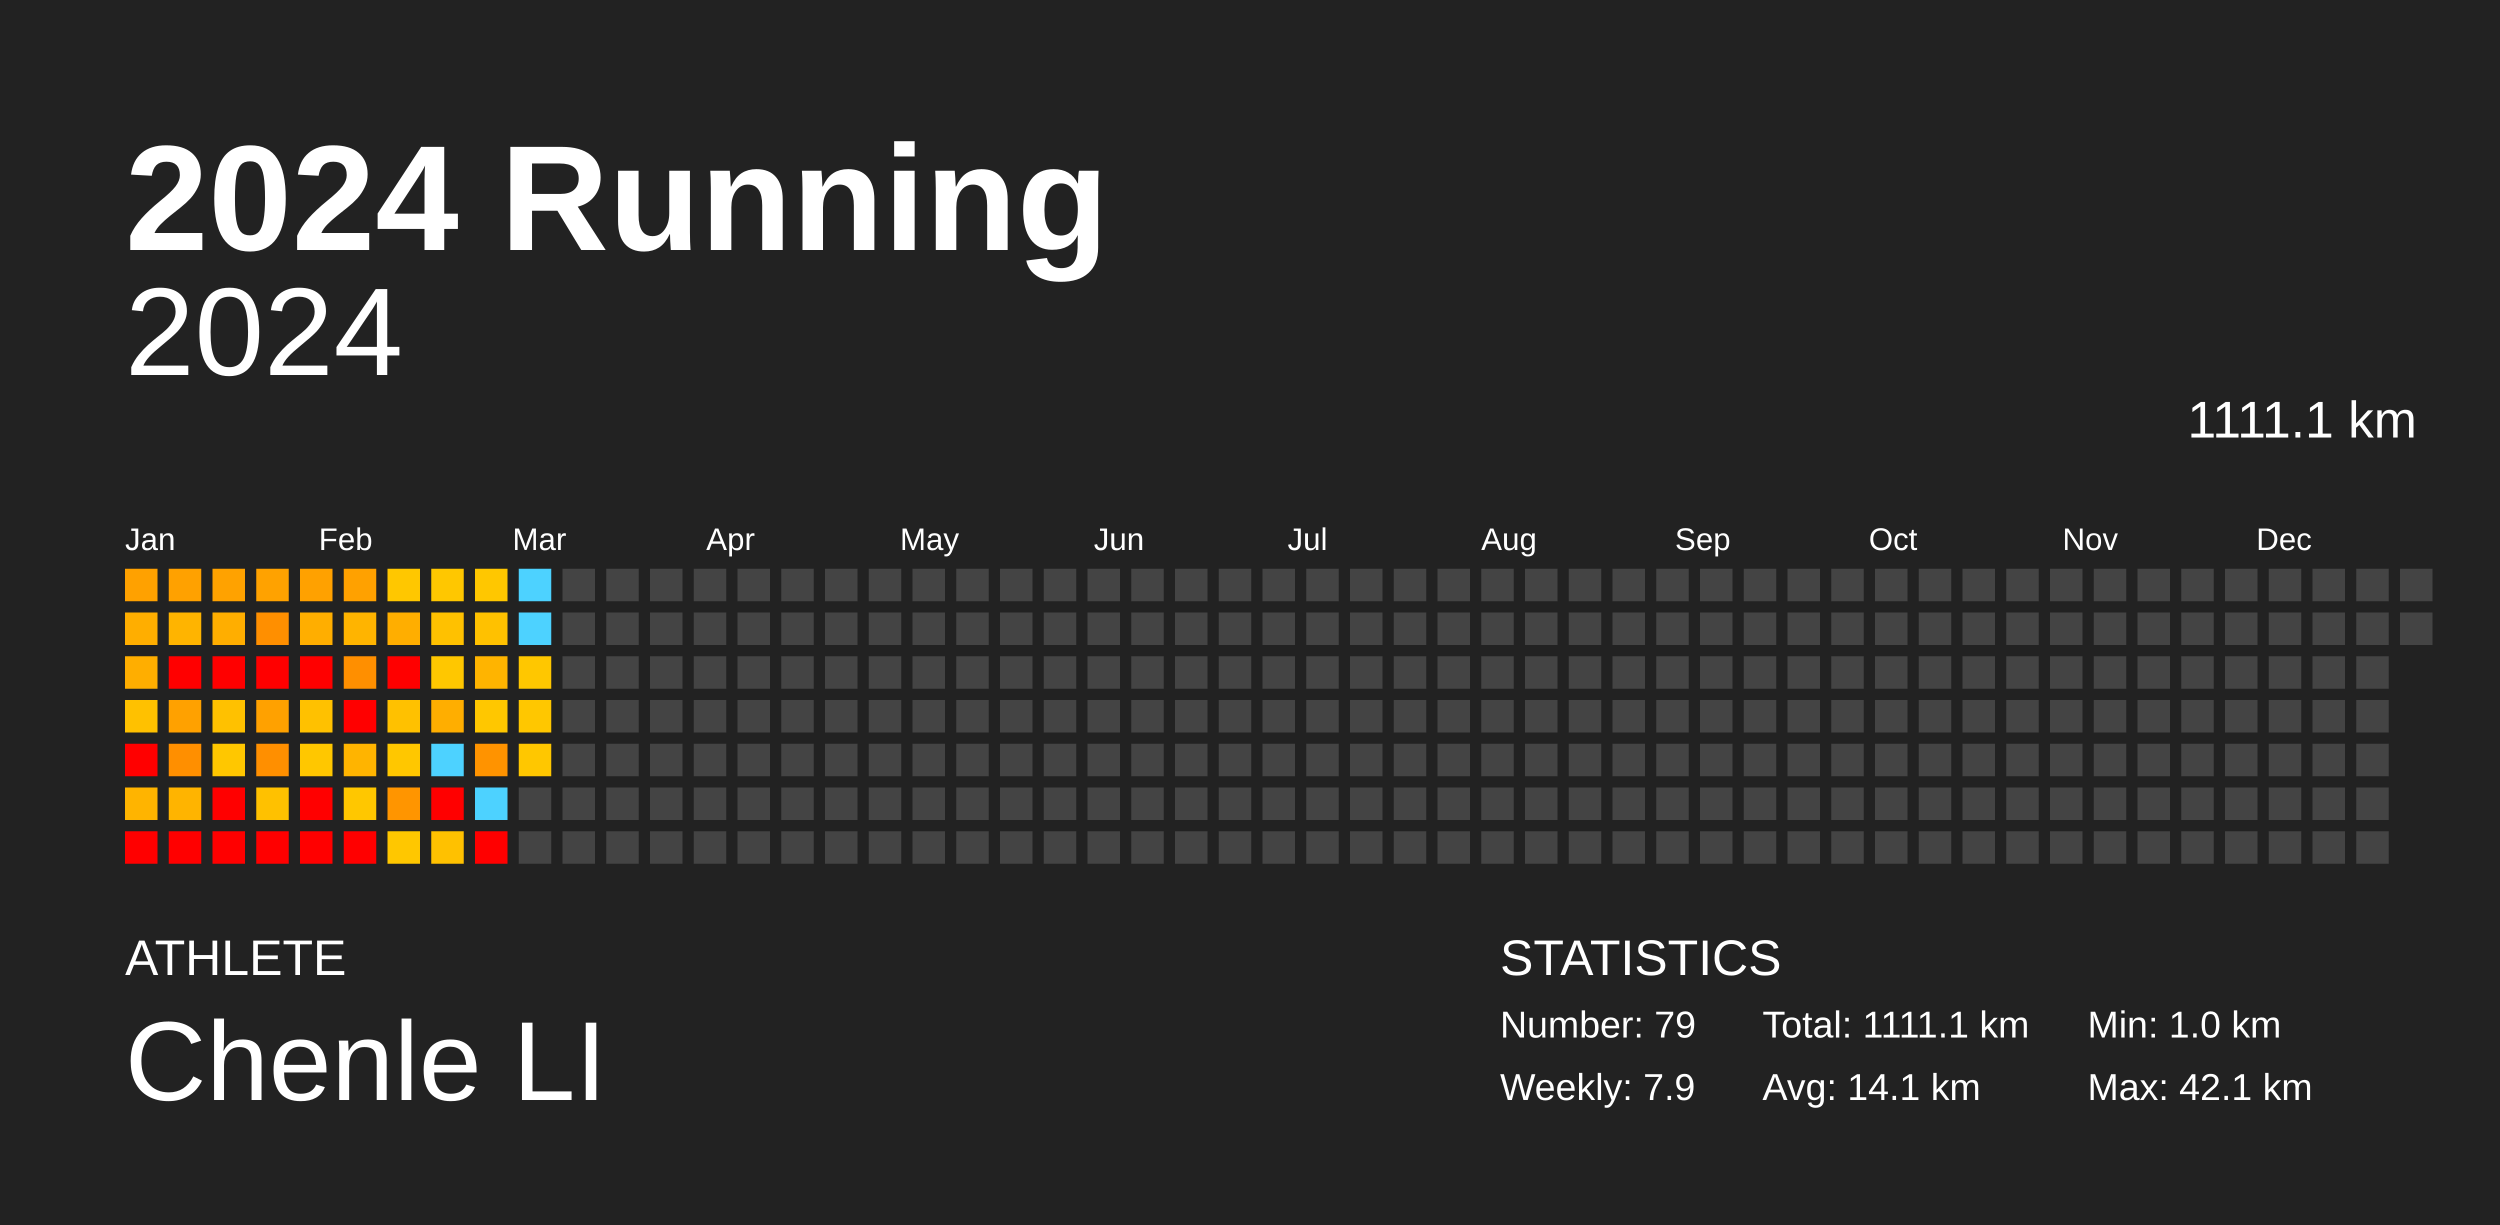
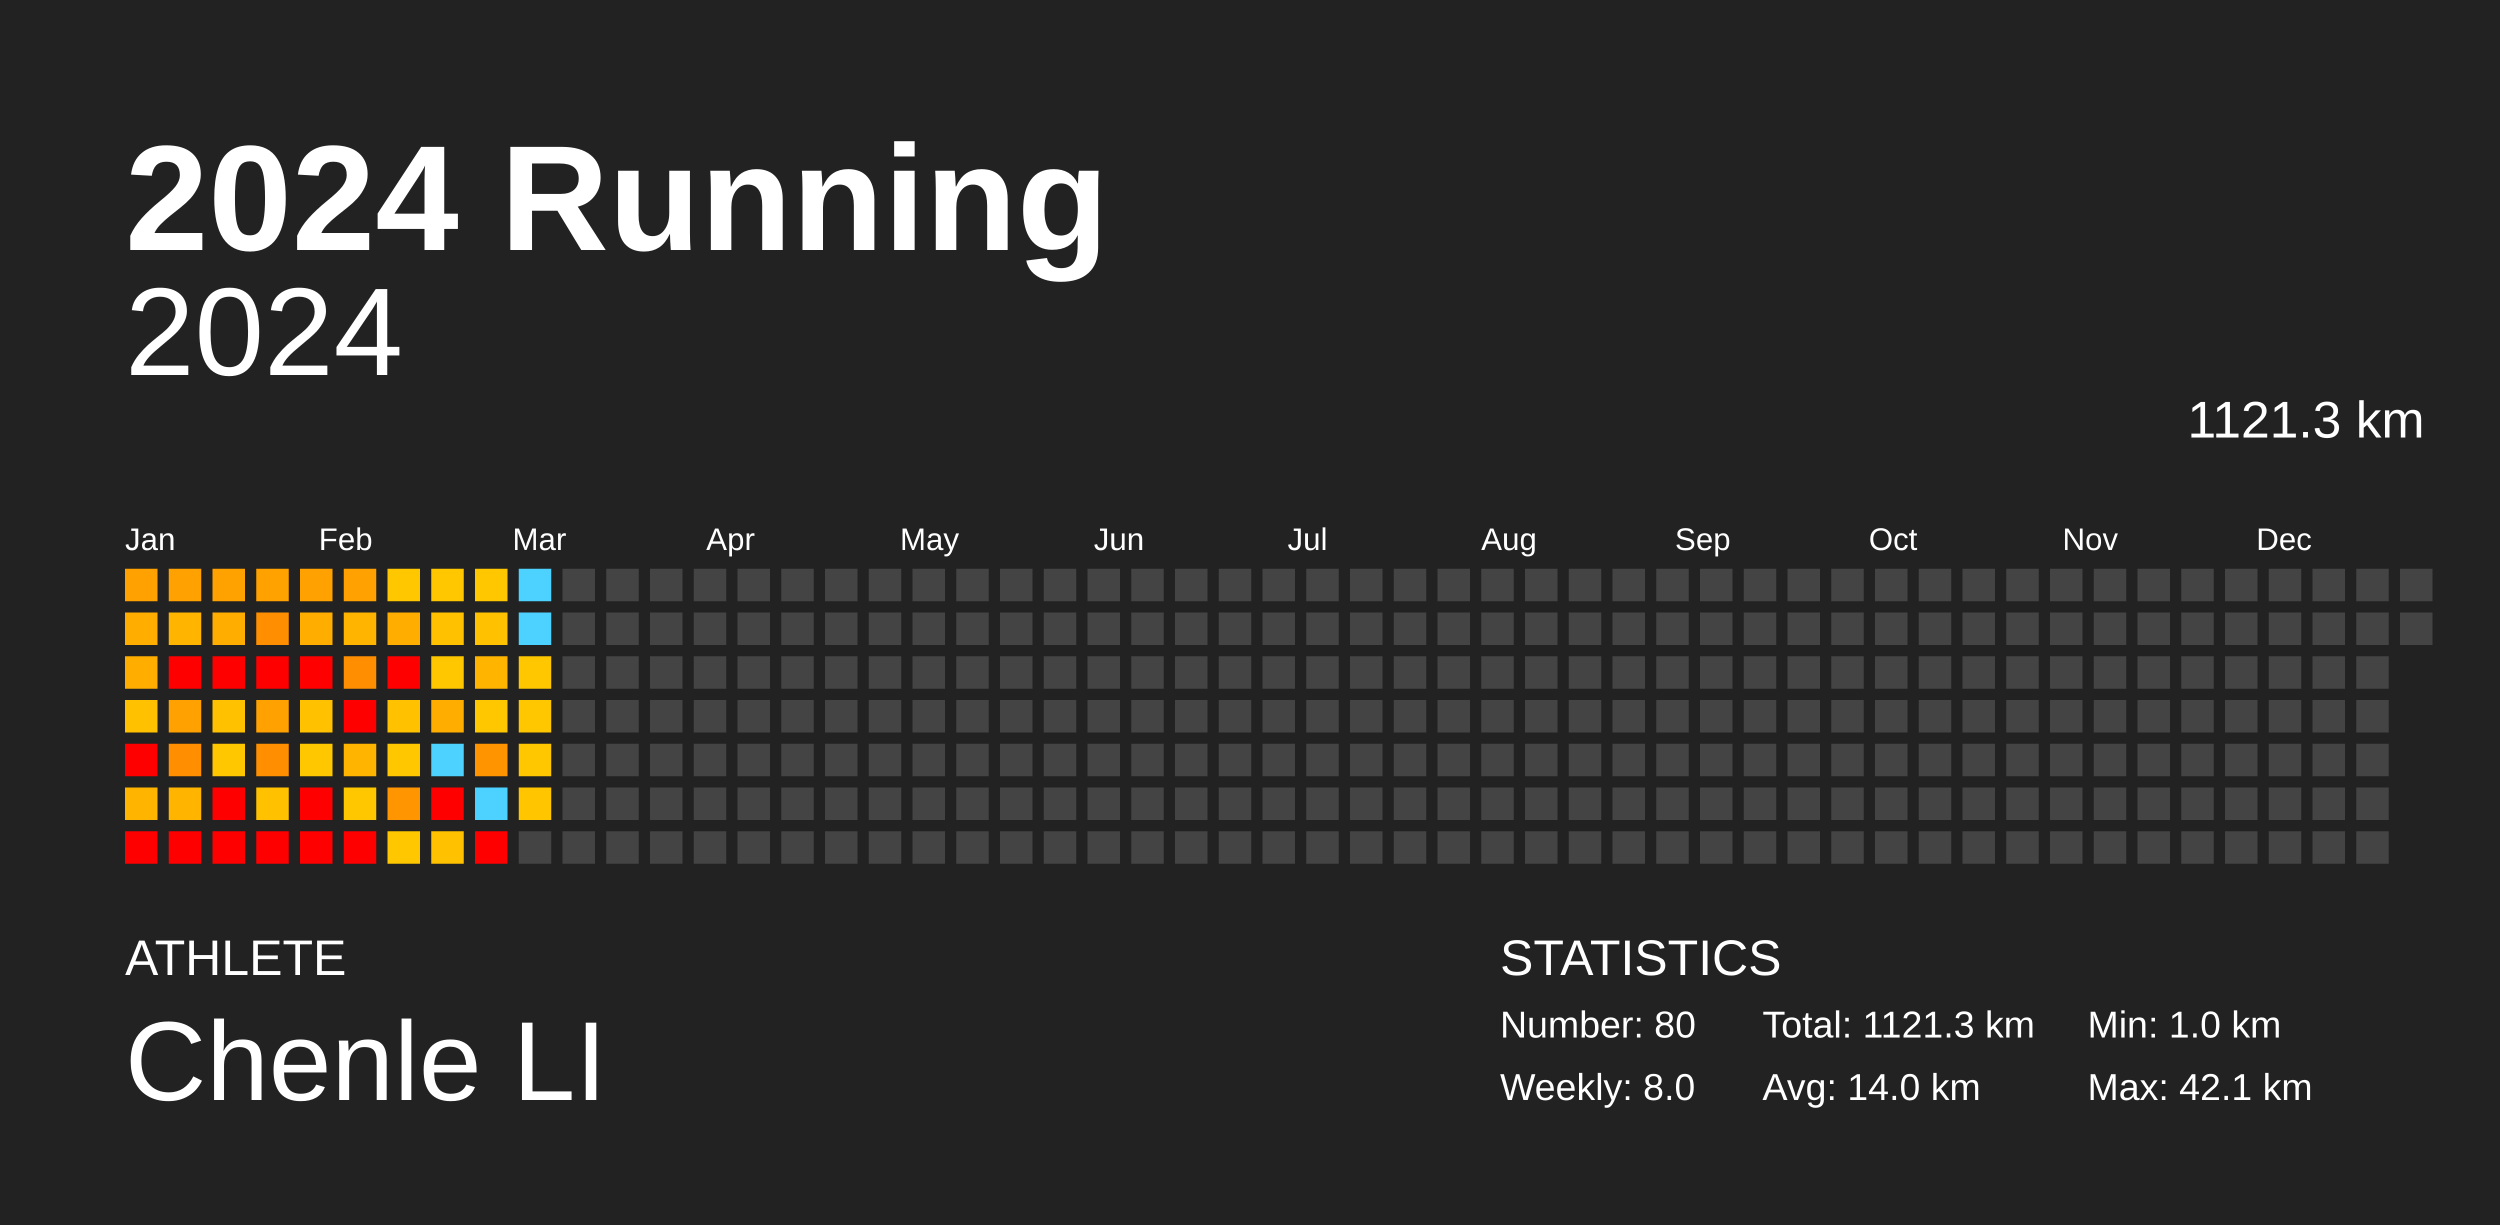
<svg xmlns="http://www.w3.org/2000/svg" baseProfile="full" height="98mm" version="1.1" viewBox="0,0,200,98" width="200mm">
  <defs />
  <rect fill="#222222" height="98" width="200" x="0" y="0" />
  <text fill="#FFFFFF" style="font-size:12px; font-family:Arial; font-weight:bold;" x="10" y="20">2024 Running</text>
  <text fill="#FFFFFF" style="font-size:4px; font-family:Arial" x="10" y="78">ATHLETE</text>
  <text fill="#FFFFFF" style="font-size:9px; font-family:Arial" x="10" y="88">Chenle LI</text>
  <text fill="#FFFFFF" style="font-size:4px; font-family:Arial" x="120" y="78">STATISTICS</text>
-   <text fill="#FFFFFF" style="font-size:3px; font-family:Arial" x="120" y="83">Number: 79</text>
-   <text fill="#FFFFFF" style="font-size:3px; font-family:Arial" x="120" y="88">Weekly: 7.9</text>
-   <text fill="#FFFFFF" style="font-size:3px; font-family:Arial" x="141" y="83">Total: 1111.1 km</text>
-   <text fill="#FFFFFF" style="font-size:3px; font-family:Arial" x="141" y="88">Avg: 14.1 km</text>
+   <text fill="#FFFFFF" style="font-size:3px; font-family:Arial" x="120" y="83">Number: 80</text>
+   <text fill="#FFFFFF" style="font-size:3px; font-family:Arial" x="120" y="88">Weekly: 8.0</text>
+   <text fill="#FFFFFF" style="font-size:3px; font-family:Arial" x="141" y="83">Total: 1121.3 km</text>
+   <text fill="#FFFFFF" style="font-size:3px; font-family:Arial" x="141" y="88">Avg: 14.0 km</text>
  <text fill="#FFFFFF" style="font-size:3px; font-family:Arial" x="167" y="83">Min: 1.0 km</text>
  <text fill="#FFFFFF" style="font-size:3px; font-family:Arial" x="167" y="88">Max: 42.1 km</text>
  <text alignment-baseline="hanging" fill="#FFFFFF" style="font-size:10.0px; font-family:Arial;" x="10" y="30">2024</text>
-   <text alignment-baseline="hanging" fill="#FFFFFF" style="font-size:4.125px; font-family:Arial;" x="175" y="35">1111.1 km</text>
+   <text alignment-baseline="hanging" fill="#FFFFFF" style="font-size:4.125px; font-family:Arial;" x="175" y="35">1121.3 km</text>
  <text fill="#FFFFFF" style="font-size:2.5px; font-family:Arial" x="10.0" y="44">Jan</text>
  <text fill="#FFFFFF" style="font-size:2.5px; font-family:Arial" x="25.5" y="44">Feb</text>
  <text fill="#FFFFFF" style="font-size:2.5px; font-family:Arial" x="41.0" y="44">Mar</text>
  <text fill="#FFFFFF" style="font-size:2.5px; font-family:Arial" x="56.5" y="44">Apr</text>
  <text fill="#FFFFFF" style="font-size:2.5px; font-family:Arial" x="72.0" y="44">May</text>
  <text fill="#FFFFFF" style="font-size:2.5px; font-family:Arial" x="87.5" y="44">Jun</text>
  <text fill="#FFFFFF" style="font-size:2.5px; font-family:Arial" x="103.0" y="44">Jul</text>
  <text fill="#FFFFFF" style="font-size:2.5px; font-family:Arial" x="118.5" y="44">Aug</text>
  <text fill="#FFFFFF" style="font-size:2.5px; font-family:Arial" x="134.0" y="44">Sep</text>
  <text fill="#FFFFFF" style="font-size:2.5px; font-family:Arial" x="149.5" y="44">Oct</text>
  <text fill="#FFFFFF" style="font-size:2.5px; font-family:Arial" x="165.0" y="44">Nov</text>
  <text fill="#FFFFFF" style="font-size:2.5px; font-family:Arial" x="180.5" y="44">Dec</text>
  <rect fill="#ffa100" height="2.6" width="2.6" x="10.0" y="45.5" />
  <rect fill="#ffae00" height="2.6" width="2.6" x="10.0" y="49.0" />
  <rect fill="#ffae00" height="2.6" width="2.6" x="10.0" y="52.5" />
  <rect fill="#ffc100" height="2.6" width="2.6" x="10.0" y="56.0" />
  <rect fill="red" height="2.6" width="2.6" x="10.0" y="59.5" />
  <rect fill="#ffb400" height="2.6" width="2.6" x="10.0" y="63.0" />
  <rect fill="red" height="2.6" width="2.6" x="10.0" y="66.5" />
  <rect fill="#ffa100" height="2.6" width="2.6" x="13.5" y="45.5" />
  <rect fill="#ffb400" height="2.6" width="2.6" x="13.5" y="49.0" />
  <rect fill="red" height="2.6" width="2.6" x="13.5" y="52.5" />
  <rect fill="#ffa100" height="2.6" width="2.6" x="13.5" y="56.0" />
  <rect fill="#ff8f00" height="2.6" width="2.6" x="13.5" y="59.5" />
  <rect fill="#ffb400" height="2.6" width="2.6" x="13.5" y="63.0" />
  <rect fill="red" height="2.6" width="2.6" x="13.5" y="66.5" />
  <rect fill="#ffa200" height="2.6" width="2.6" x="17.0" y="45.5" />
  <rect fill="#ffae00" height="2.6" width="2.6" x="17.0" y="49.0" />
  <rect fill="red" height="2.6" width="2.6" x="17.0" y="52.5" />
  <rect fill="#ffc100" height="2.6" width="2.6" x="17.0" y="56.0" />
  <rect fill="#ffc700" height="2.6" width="2.6" x="17.0" y="59.5" />
  <rect fill="red" height="2.6" width="2.6" x="17.0" y="63.0" />
  <rect fill="red" height="2.6" width="2.6" x="17.0" y="66.5" />
  <rect fill="#ffa200" height="2.6" width="2.6" x="20.5" y="45.5" />
  <rect fill="#ff8f00" height="2.6" width="2.6" x="20.5" y="49.0" />
  <rect fill="red" height="2.6" width="2.6" x="20.5" y="52.5" />
  <rect fill="#ffa100" height="2.6" width="2.6" x="20.5" y="56.0" />
  <rect fill="#ff8f00" height="2.6" width="2.6" x="20.5" y="59.5" />
  <rect fill="#ffc100" height="2.6" width="2.6" x="20.5" y="63.0" />
  <rect fill="red" height="2.6" width="2.6" x="20.5" y="66.5" />
  <rect fill="#ffa100" height="2.6" width="2.6" x="24.0" y="45.5" />
  <rect fill="#ffae00" height="2.6" width="2.6" x="24.0" y="49.0" />
  <rect fill="red" height="2.6" width="2.6" x="24.0" y="52.5" />
  <rect fill="#ffc100" height="2.6" width="2.6" x="24.0" y="56.0" />
  <rect fill="#ffc700" height="2.6" width="2.6" x="24.0" y="59.5" />
  <rect fill="red" height="2.6" width="2.6" x="24.0" y="63.0" />
  <rect fill="red" height="2.6" width="2.6" x="24.0" y="66.5" />
  <rect fill="#ffa100" height="2.6" width="2.6" x="27.5" y="45.5" />
  <rect fill="#ffb400" height="2.6" width="2.6" x="27.5" y="49.0" />
  <rect fill="#ff8f00" height="2.6" width="2.6" x="27.5" y="52.5" />
  <rect fill="red" height="2.6" width="2.6" x="27.5" y="56.0" />
  <rect fill="#ffb400" height="2.6" width="2.6" x="27.5" y="59.5" />
  <rect fill="#ffc700" height="2.6" width="2.6" x="27.5" y="63.0" />
  <rect fill="red" height="2.6" width="2.6" x="27.5" y="66.5" />
  <rect fill="#ffc700" height="2.6" width="2.6" x="31.0" y="45.5" />
  <rect fill="#ffae00" height="2.6" width="2.6" x="31.0" y="49.0" />
  <rect fill="red" height="2.6" width="2.6" x="31.0" y="52.5" />
  <rect fill="#ffc100" height="2.6" width="2.6" x="31.0" y="56.0" />
  <rect fill="#ffc700" height="2.6" width="2.6" x="31.0" y="59.5" />
  <rect fill="#ff9500" height="2.6" width="2.6" x="31.0" y="63.0" />
  <rect fill="#ffc700" height="2.6" width="2.6" x="31.0" y="66.5" />
  <rect fill="#ffc700" height="2.6" width="2.6" x="34.5" y="45.5" />
  <rect fill="#ffc100" height="2.6" width="2.6" x="34.5" y="49.0" />
  <rect fill="#ffc700" height="2.6" width="2.6" x="34.5" y="52.5" />
  <rect fill="#ffae00" height="2.6" width="2.6" x="34.5" y="56.0" />
  <rect fill="#4dd2ff" height="2.6" width="2.6" x="34.5" y="59.5" />
  <rect fill="red" height="2.6" width="2.6" x="34.5" y="63.0" />
  <rect fill="#ffc100" height="2.6" width="2.6" x="34.5" y="66.5" />
  <rect fill="#ffc700" height="2.6" width="2.6" x="38.0" y="45.5" />
  <rect fill="#ffc100" height="2.6" width="2.6" x="38.0" y="49.0" />
  <rect fill="#ffb400" height="2.6" width="2.6" x="38.0" y="52.5" />
  <rect fill="#ffc700" height="2.6" width="2.6" x="38.0" y="56.0" />
  <rect fill="#ff9300" height="2.6" width="2.6" x="38.0" y="59.5" />
  <rect fill="#4dd2ff" height="2.6" width="2.6" x="38.0" y="63.0" />
  <rect fill="red" height="2.6" width="2.6" x="38.0" y="66.5" />
  <rect fill="#4dd2ff" height="2.6" width="2.6" x="41.5" y="45.5" />
  <rect fill="#4dd2ff" height="2.6" width="2.6" x="41.5" y="49.0" />
  <rect fill="#ffc700" height="2.6" width="2.6" x="41.5" y="52.5" />
  <rect fill="#ffc700" height="2.6" width="2.6" x="41.5" y="56.0" />
  <rect fill="#ffc700" height="2.6" width="2.6" x="41.5" y="59.5" />
-   <rect fill="#444444" height="2.6" width="2.6" x="41.5" y="63.0" />
+   <rect fill="#ffc600" height="2.6" width="2.6" x="41.5" y="63.0" />
  <rect fill="#444444" height="2.6" width="2.6" x="41.5" y="66.5" />
  <rect fill="#444444" height="2.6" width="2.6" x="45.0" y="45.5" />
  <rect fill="#444444" height="2.6" width="2.6" x="45.0" y="49.0" />
  <rect fill="#444444" height="2.6" width="2.6" x="45.0" y="52.5" />
  <rect fill="#444444" height="2.6" width="2.6" x="45.0" y="56.0" />
  <rect fill="#444444" height="2.6" width="2.6" x="45.0" y="59.5" />
  <rect fill="#444444" height="2.6" width="2.6" x="45.0" y="63.0" />
  <rect fill="#444444" height="2.6" width="2.6" x="45.0" y="66.5" />
  <rect fill="#444444" height="2.6" width="2.6" x="48.5" y="45.5" />
  <rect fill="#444444" height="2.6" width="2.6" x="48.5" y="49.0" />
  <rect fill="#444444" height="2.6" width="2.6" x="48.5" y="52.5" />
  <rect fill="#444444" height="2.6" width="2.6" x="48.5" y="56.0" />
  <rect fill="#444444" height="2.6" width="2.6" x="48.5" y="59.5" />
  <rect fill="#444444" height="2.6" width="2.6" x="48.5" y="63.0" />
  <rect fill="#444444" height="2.6" width="2.6" x="48.5" y="66.5" />
  <rect fill="#444444" height="2.6" width="2.6" x="52.0" y="45.5" />
  <rect fill="#444444" height="2.6" width="2.6" x="52.0" y="49.0" />
  <rect fill="#444444" height="2.6" width="2.6" x="52.0" y="52.5" />
  <rect fill="#444444" height="2.6" width="2.6" x="52.0" y="56.0" />
  <rect fill="#444444" height="2.6" width="2.6" x="52.0" y="59.5" />
  <rect fill="#444444" height="2.6" width="2.6" x="52.0" y="63.0" />
  <rect fill="#444444" height="2.6" width="2.6" x="52.0" y="66.5" />
  <rect fill="#444444" height="2.6" width="2.6" x="55.5" y="45.5" />
  <rect fill="#444444" height="2.6" width="2.6" x="55.5" y="49.0" />
  <rect fill="#444444" height="2.6" width="2.6" x="55.5" y="52.5" />
  <rect fill="#444444" height="2.6" width="2.6" x="55.5" y="56.0" />
  <rect fill="#444444" height="2.6" width="2.6" x="55.5" y="59.5" />
  <rect fill="#444444" height="2.6" width="2.6" x="55.5" y="63.0" />
  <rect fill="#444444" height="2.6" width="2.6" x="55.5" y="66.5" />
  <rect fill="#444444" height="2.6" width="2.6" x="59.0" y="45.5" />
  <rect fill="#444444" height="2.6" width="2.6" x="59.0" y="49.0" />
  <rect fill="#444444" height="2.6" width="2.6" x="59.0" y="52.5" />
  <rect fill="#444444" height="2.6" width="2.6" x="59.0" y="56.0" />
  <rect fill="#444444" height="2.6" width="2.6" x="59.0" y="59.5" />
  <rect fill="#444444" height="2.6" width="2.6" x="59.0" y="63.0" />
  <rect fill="#444444" height="2.6" width="2.6" x="59.0" y="66.5" />
  <rect fill="#444444" height="2.6" width="2.6" x="62.5" y="45.5" />
  <rect fill="#444444" height="2.6" width="2.6" x="62.5" y="49.0" />
  <rect fill="#444444" height="2.6" width="2.6" x="62.5" y="52.5" />
  <rect fill="#444444" height="2.6" width="2.6" x="62.5" y="56.0" />
  <rect fill="#444444" height="2.6" width="2.6" x="62.5" y="59.5" />
  <rect fill="#444444" height="2.6" width="2.6" x="62.5" y="63.0" />
  <rect fill="#444444" height="2.6" width="2.6" x="62.5" y="66.5" />
  <rect fill="#444444" height="2.6" width="2.6" x="66.0" y="45.5" />
  <rect fill="#444444" height="2.6" width="2.6" x="66.0" y="49.0" />
  <rect fill="#444444" height="2.6" width="2.6" x="66.0" y="52.5" />
  <rect fill="#444444" height="2.6" width="2.6" x="66.0" y="56.0" />
  <rect fill="#444444" height="2.6" width="2.6" x="66.0" y="59.5" />
  <rect fill="#444444" height="2.6" width="2.6" x="66.0" y="63.0" />
  <rect fill="#444444" height="2.6" width="2.6" x="66.0" y="66.5" />
  <rect fill="#444444" height="2.6" width="2.6" x="69.5" y="45.5" />
  <rect fill="#444444" height="2.6" width="2.6" x="69.5" y="49.0" />
  <rect fill="#444444" height="2.6" width="2.6" x="69.5" y="52.5" />
  <rect fill="#444444" height="2.6" width="2.6" x="69.5" y="56.0" />
  <rect fill="#444444" height="2.6" width="2.6" x="69.5" y="59.5" />
  <rect fill="#444444" height="2.6" width="2.6" x="69.5" y="63.0" />
  <rect fill="#444444" height="2.6" width="2.6" x="69.5" y="66.5" />
  <rect fill="#444444" height="2.6" width="2.6" x="73.0" y="45.5" />
  <rect fill="#444444" height="2.6" width="2.6" x="73.0" y="49.0" />
  <rect fill="#444444" height="2.6" width="2.6" x="73.0" y="52.5" />
  <rect fill="#444444" height="2.6" width="2.6" x="73.0" y="56.0" />
  <rect fill="#444444" height="2.6" width="2.6" x="73.0" y="59.5" />
  <rect fill="#444444" height="2.6" width="2.6" x="73.0" y="63.0" />
  <rect fill="#444444" height="2.6" width="2.6" x="73.0" y="66.5" />
  <rect fill="#444444" height="2.6" width="2.6" x="76.5" y="45.5" />
  <rect fill="#444444" height="2.6" width="2.6" x="76.5" y="49.0" />
  <rect fill="#444444" height="2.6" width="2.6" x="76.5" y="52.5" />
  <rect fill="#444444" height="2.6" width="2.6" x="76.5" y="56.0" />
  <rect fill="#444444" height="2.6" width="2.6" x="76.5" y="59.5" />
  <rect fill="#444444" height="2.6" width="2.6" x="76.5" y="63.0" />
  <rect fill="#444444" height="2.6" width="2.6" x="76.5" y="66.5" />
  <rect fill="#444444" height="2.6" width="2.6" x="80.0" y="45.5" />
  <rect fill="#444444" height="2.6" width="2.6" x="80.0" y="49.0" />
  <rect fill="#444444" height="2.6" width="2.6" x="80.0" y="52.5" />
  <rect fill="#444444" height="2.6" width="2.6" x="80.0" y="56.0" />
  <rect fill="#444444" height="2.6" width="2.6" x="80.0" y="59.5" />
  <rect fill="#444444" height="2.6" width="2.6" x="80.0" y="63.0" />
  <rect fill="#444444" height="2.6" width="2.6" x="80.0" y="66.5" />
  <rect fill="#444444" height="2.6" width="2.6" x="83.5" y="45.5" />
  <rect fill="#444444" height="2.6" width="2.6" x="83.5" y="49.0" />
  <rect fill="#444444" height="2.6" width="2.6" x="83.5" y="52.5" />
  <rect fill="#444444" height="2.6" width="2.6" x="83.5" y="56.0" />
  <rect fill="#444444" height="2.6" width="2.6" x="83.5" y="59.5" />
  <rect fill="#444444" height="2.6" width="2.6" x="83.5" y="63.0" />
  <rect fill="#444444" height="2.6" width="2.6" x="83.5" y="66.5" />
  <rect fill="#444444" height="2.6" width="2.6" x="87.0" y="45.5" />
  <rect fill="#444444" height="2.6" width="2.6" x="87.0" y="49.0" />
  <rect fill="#444444" height="2.6" width="2.6" x="87.0" y="52.5" />
  <rect fill="#444444" height="2.6" width="2.6" x="87.0" y="56.0" />
  <rect fill="#444444" height="2.6" width="2.6" x="87.0" y="59.5" />
  <rect fill="#444444" height="2.6" width="2.6" x="87.0" y="63.0" />
  <rect fill="#444444" height="2.6" width="2.6" x="87.0" y="66.5" />
  <rect fill="#444444" height="2.6" width="2.6" x="90.5" y="45.5" />
  <rect fill="#444444" height="2.6" width="2.6" x="90.5" y="49.0" />
  <rect fill="#444444" height="2.6" width="2.6" x="90.5" y="52.5" />
  <rect fill="#444444" height="2.6" width="2.6" x="90.5" y="56.0" />
  <rect fill="#444444" height="2.6" width="2.6" x="90.5" y="59.5" />
  <rect fill="#444444" height="2.6" width="2.6" x="90.5" y="63.0" />
  <rect fill="#444444" height="2.6" width="2.6" x="90.5" y="66.5" />
  <rect fill="#444444" height="2.6" width="2.6" x="94.0" y="45.5" />
  <rect fill="#444444" height="2.6" width="2.6" x="94.0" y="49.0" />
  <rect fill="#444444" height="2.6" width="2.6" x="94.0" y="52.5" />
  <rect fill="#444444" height="2.6" width="2.6" x="94.0" y="56.0" />
  <rect fill="#444444" height="2.6" width="2.6" x="94.0" y="59.5" />
  <rect fill="#444444" height="2.6" width="2.6" x="94.0" y="63.0" />
  <rect fill="#444444" height="2.6" width="2.6" x="94.0" y="66.5" />
  <rect fill="#444444" height="2.6" width="2.6" x="97.5" y="45.5" />
  <rect fill="#444444" height="2.6" width="2.6" x="97.5" y="49.0" />
  <rect fill="#444444" height="2.6" width="2.6" x="97.5" y="52.5" />
  <rect fill="#444444" height="2.6" width="2.6" x="97.5" y="56.0" />
  <rect fill="#444444" height="2.6" width="2.6" x="97.5" y="59.5" />
  <rect fill="#444444" height="2.6" width="2.6" x="97.5" y="63.0" />
  <rect fill="#444444" height="2.6" width="2.6" x="97.5" y="66.5" />
  <rect fill="#444444" height="2.6" width="2.6" x="101.0" y="45.5" />
  <rect fill="#444444" height="2.6" width="2.6" x="101.0" y="49.0" />
  <rect fill="#444444" height="2.6" width="2.6" x="101.0" y="52.5" />
  <rect fill="#444444" height="2.6" width="2.6" x="101.0" y="56.0" />
  <rect fill="#444444" height="2.6" width="2.6" x="101.0" y="59.5" />
  <rect fill="#444444" height="2.6" width="2.6" x="101.0" y="63.0" />
  <rect fill="#444444" height="2.6" width="2.6" x="101.0" y="66.5" />
  <rect fill="#444444" height="2.6" width="2.6" x="104.5" y="45.5" />
  <rect fill="#444444" height="2.6" width="2.6" x="104.5" y="49.0" />
  <rect fill="#444444" height="2.6" width="2.6" x="104.5" y="52.5" />
  <rect fill="#444444" height="2.6" width="2.6" x="104.5" y="56.0" />
  <rect fill="#444444" height="2.6" width="2.6" x="104.5" y="59.5" />
  <rect fill="#444444" height="2.6" width="2.6" x="104.5" y="63.0" />
  <rect fill="#444444" height="2.6" width="2.6" x="104.5" y="66.5" />
  <rect fill="#444444" height="2.6" width="2.6" x="108.0" y="45.5" />
  <rect fill="#444444" height="2.6" width="2.6" x="108.0" y="49.0" />
  <rect fill="#444444" height="2.6" width="2.6" x="108.0" y="52.5" />
  <rect fill="#444444" height="2.6" width="2.6" x="108.0" y="56.0" />
  <rect fill="#444444" height="2.6" width="2.6" x="108.0" y="59.5" />
  <rect fill="#444444" height="2.6" width="2.6" x="108.0" y="63.0" />
  <rect fill="#444444" height="2.6" width="2.6" x="108.0" y="66.5" />
  <rect fill="#444444" height="2.6" width="2.6" x="111.5" y="45.5" />
  <rect fill="#444444" height="2.6" width="2.6" x="111.5" y="49.0" />
  <rect fill="#444444" height="2.6" width="2.6" x="111.5" y="52.5" />
  <rect fill="#444444" height="2.6" width="2.6" x="111.5" y="56.0" />
  <rect fill="#444444" height="2.6" width="2.6" x="111.5" y="59.5" />
  <rect fill="#444444" height="2.6" width="2.6" x="111.5" y="63.0" />
  <rect fill="#444444" height="2.6" width="2.6" x="111.5" y="66.5" />
  <rect fill="#444444" height="2.6" width="2.6" x="115.0" y="45.5" />
  <rect fill="#444444" height="2.6" width="2.6" x="115.0" y="49.0" />
  <rect fill="#444444" height="2.6" width="2.6" x="115.0" y="52.5" />
  <rect fill="#444444" height="2.6" width="2.6" x="115.0" y="56.0" />
  <rect fill="#444444" height="2.6" width="2.6" x="115.0" y="59.5" />
  <rect fill="#444444" height="2.6" width="2.6" x="115.0" y="63.0" />
  <rect fill="#444444" height="2.6" width="2.6" x="115.0" y="66.5" />
  <rect fill="#444444" height="2.6" width="2.6" x="118.5" y="45.5" />
  <rect fill="#444444" height="2.6" width="2.6" x="118.5" y="49.0" />
  <rect fill="#444444" height="2.6" width="2.6" x="118.5" y="52.5" />
  <rect fill="#444444" height="2.6" width="2.6" x="118.5" y="56.0" />
  <rect fill="#444444" height="2.6" width="2.6" x="118.5" y="59.5" />
  <rect fill="#444444" height="2.6" width="2.6" x="118.5" y="63.0" />
  <rect fill="#444444" height="2.6" width="2.6" x="118.5" y="66.5" />
  <rect fill="#444444" height="2.6" width="2.6" x="122.0" y="45.5" />
  <rect fill="#444444" height="2.6" width="2.6" x="122.0" y="49.0" />
  <rect fill="#444444" height="2.6" width="2.6" x="122.0" y="52.5" />
  <rect fill="#444444" height="2.6" width="2.6" x="122.0" y="56.0" />
  <rect fill="#444444" height="2.6" width="2.6" x="122.0" y="59.5" />
  <rect fill="#444444" height="2.6" width="2.6" x="122.0" y="63.0" />
  <rect fill="#444444" height="2.6" width="2.6" x="122.0" y="66.5" />
  <rect fill="#444444" height="2.6" width="2.6" x="125.5" y="45.5" />
  <rect fill="#444444" height="2.6" width="2.6" x="125.5" y="49.0" />
  <rect fill="#444444" height="2.6" width="2.6" x="125.5" y="52.5" />
  <rect fill="#444444" height="2.6" width="2.6" x="125.5" y="56.0" />
  <rect fill="#444444" height="2.6" width="2.6" x="125.5" y="59.5" />
  <rect fill="#444444" height="2.6" width="2.6" x="125.5" y="63.0" />
  <rect fill="#444444" height="2.6" width="2.6" x="125.5" y="66.5" />
  <rect fill="#444444" height="2.6" width="2.6" x="129.0" y="45.5" />
  <rect fill="#444444" height="2.6" width="2.6" x="129.0" y="49.0" />
  <rect fill="#444444" height="2.6" width="2.6" x="129.0" y="52.5" />
  <rect fill="#444444" height="2.6" width="2.6" x="129.0" y="56.0" />
  <rect fill="#444444" height="2.6" width="2.6" x="129.0" y="59.5" />
  <rect fill="#444444" height="2.6" width="2.6" x="129.0" y="63.0" />
  <rect fill="#444444" height="2.6" width="2.6" x="129.0" y="66.5" />
  <rect fill="#444444" height="2.6" width="2.6" x="132.5" y="45.5" />
  <rect fill="#444444" height="2.6" width="2.6" x="132.5" y="49.0" />
  <rect fill="#444444" height="2.6" width="2.6" x="132.5" y="52.5" />
  <rect fill="#444444" height="2.6" width="2.6" x="132.5" y="56.0" />
  <rect fill="#444444" height="2.6" width="2.6" x="132.5" y="59.5" />
  <rect fill="#444444" height="2.6" width="2.6" x="132.5" y="63.0" />
  <rect fill="#444444" height="2.6" width="2.6" x="132.5" y="66.5" />
  <rect fill="#444444" height="2.6" width="2.6" x="136.0" y="45.5" />
  <rect fill="#444444" height="2.6" width="2.6" x="136.0" y="49.0" />
  <rect fill="#444444" height="2.6" width="2.6" x="136.0" y="52.5" />
  <rect fill="#444444" height="2.6" width="2.6" x="136.0" y="56.0" />
  <rect fill="#444444" height="2.6" width="2.6" x="136.0" y="59.5" />
  <rect fill="#444444" height="2.6" width="2.6" x="136.0" y="63.0" />
  <rect fill="#444444" height="2.6" width="2.6" x="136.0" y="66.5" />
  <rect fill="#444444" height="2.6" width="2.6" x="139.5" y="45.5" />
  <rect fill="#444444" height="2.6" width="2.6" x="139.5" y="49.0" />
  <rect fill="#444444" height="2.6" width="2.6" x="139.5" y="52.5" />
  <rect fill="#444444" height="2.6" width="2.6" x="139.5" y="56.0" />
  <rect fill="#444444" height="2.6" width="2.6" x="139.5" y="59.5" />
  <rect fill="#444444" height="2.6" width="2.6" x="139.5" y="63.0" />
  <rect fill="#444444" height="2.6" width="2.6" x="139.5" y="66.5" />
  <rect fill="#444444" height="2.6" width="2.6" x="143.0" y="45.5" />
  <rect fill="#444444" height="2.6" width="2.6" x="143.0" y="49.0" />
  <rect fill="#444444" height="2.6" width="2.6" x="143.0" y="52.5" />
  <rect fill="#444444" height="2.6" width="2.6" x="143.0" y="56.0" />
  <rect fill="#444444" height="2.6" width="2.6" x="143.0" y="59.5" />
  <rect fill="#444444" height="2.6" width="2.6" x="143.0" y="63.0" />
  <rect fill="#444444" height="2.6" width="2.6" x="143.0" y="66.5" />
  <rect fill="#444444" height="2.6" width="2.6" x="146.5" y="45.5" />
  <rect fill="#444444" height="2.6" width="2.6" x="146.5" y="49.0" />
  <rect fill="#444444" height="2.6" width="2.6" x="146.5" y="52.5" />
  <rect fill="#444444" height="2.6" width="2.6" x="146.5" y="56.0" />
  <rect fill="#444444" height="2.6" width="2.6" x="146.5" y="59.5" />
  <rect fill="#444444" height="2.6" width="2.6" x="146.5" y="63.0" />
  <rect fill="#444444" height="2.6" width="2.6" x="146.5" y="66.5" />
  <rect fill="#444444" height="2.6" width="2.6" x="150.0" y="45.5" />
  <rect fill="#444444" height="2.6" width="2.6" x="150.0" y="49.0" />
  <rect fill="#444444" height="2.6" width="2.6" x="150.0" y="52.5" />
  <rect fill="#444444" height="2.6" width="2.6" x="150.0" y="56.0" />
  <rect fill="#444444" height="2.6" width="2.6" x="150.0" y="59.5" />
  <rect fill="#444444" height="2.6" width="2.6" x="150.0" y="63.0" />
  <rect fill="#444444" height="2.6" width="2.6" x="150.0" y="66.5" />
  <rect fill="#444444" height="2.6" width="2.6" x="153.5" y="45.5" />
  <rect fill="#444444" height="2.6" width="2.6" x="153.5" y="49.0" />
  <rect fill="#444444" height="2.6" width="2.6" x="153.5" y="52.5" />
  <rect fill="#444444" height="2.6" width="2.6" x="153.5" y="56.0" />
  <rect fill="#444444" height="2.6" width="2.6" x="153.5" y="59.5" />
  <rect fill="#444444" height="2.6" width="2.6" x="153.5" y="63.0" />
  <rect fill="#444444" height="2.6" width="2.6" x="153.5" y="66.5" />
  <rect fill="#444444" height="2.6" width="2.6" x="157.0" y="45.5" />
  <rect fill="#444444" height="2.6" width="2.6" x="157.0" y="49.0" />
  <rect fill="#444444" height="2.6" width="2.6" x="157.0" y="52.5" />
  <rect fill="#444444" height="2.6" width="2.6" x="157.0" y="56.0" />
  <rect fill="#444444" height="2.6" width="2.6" x="157.0" y="59.5" />
  <rect fill="#444444" height="2.6" width="2.6" x="157.0" y="63.0" />
  <rect fill="#444444" height="2.6" width="2.6" x="157.0" y="66.5" />
  <rect fill="#444444" height="2.6" width="2.6" x="160.5" y="45.5" />
  <rect fill="#444444" height="2.6" width="2.6" x="160.5" y="49.0" />
  <rect fill="#444444" height="2.6" width="2.6" x="160.5" y="52.5" />
  <rect fill="#444444" height="2.6" width="2.6" x="160.5" y="56.0" />
  <rect fill="#444444" height="2.6" width="2.6" x="160.5" y="59.5" />
  <rect fill="#444444" height="2.6" width="2.6" x="160.5" y="63.0" />
  <rect fill="#444444" height="2.6" width="2.6" x="160.5" y="66.5" />
  <rect fill="#444444" height="2.6" width="2.6" x="164.0" y="45.5" />
  <rect fill="#444444" height="2.6" width="2.6" x="164.0" y="49.0" />
  <rect fill="#444444" height="2.6" width="2.6" x="164.0" y="52.5" />
  <rect fill="#444444" height="2.6" width="2.6" x="164.0" y="56.0" />
  <rect fill="#444444" height="2.6" width="2.6" x="164.0" y="59.5" />
  <rect fill="#444444" height="2.6" width="2.6" x="164.0" y="63.0" />
  <rect fill="#444444" height="2.6" width="2.6" x="164.0" y="66.5" />
  <rect fill="#444444" height="2.6" width="2.6" x="167.5" y="45.5" />
  <rect fill="#444444" height="2.6" width="2.6" x="167.5" y="49.0" />
  <rect fill="#444444" height="2.6" width="2.6" x="167.5" y="52.5" />
  <rect fill="#444444" height="2.6" width="2.6" x="167.5" y="56.0" />
  <rect fill="#444444" height="2.6" width="2.6" x="167.5" y="59.5" />
  <rect fill="#444444" height="2.6" width="2.6" x="167.5" y="63.0" />
  <rect fill="#444444" height="2.6" width="2.6" x="167.5" y="66.5" />
  <rect fill="#444444" height="2.6" width="2.6" x="171.0" y="45.5" />
  <rect fill="#444444" height="2.6" width="2.6" x="171.0" y="49.0" />
  <rect fill="#444444" height="2.6" width="2.6" x="171.0" y="52.5" />
  <rect fill="#444444" height="2.6" width="2.6" x="171.0" y="56.0" />
  <rect fill="#444444" height="2.6" width="2.6" x="171.0" y="59.5" />
  <rect fill="#444444" height="2.6" width="2.6" x="171.0" y="63.0" />
  <rect fill="#444444" height="2.6" width="2.6" x="171.0" y="66.5" />
  <rect fill="#444444" height="2.6" width="2.6" x="174.5" y="45.5" />
  <rect fill="#444444" height="2.6" width="2.6" x="174.5" y="49.0" />
  <rect fill="#444444" height="2.6" width="2.6" x="174.5" y="52.5" />
  <rect fill="#444444" height="2.6" width="2.6" x="174.5" y="56.0" />
  <rect fill="#444444" height="2.6" width="2.6" x="174.5" y="59.5" />
  <rect fill="#444444" height="2.6" width="2.6" x="174.5" y="63.0" />
  <rect fill="#444444" height="2.6" width="2.6" x="174.5" y="66.5" />
  <rect fill="#444444" height="2.6" width="2.6" x="178.0" y="45.5" />
  <rect fill="#444444" height="2.6" width="2.6" x="178.0" y="49.0" />
  <rect fill="#444444" height="2.6" width="2.6" x="178.0" y="52.5" />
  <rect fill="#444444" height="2.6" width="2.6" x="178.0" y="56.0" />
  <rect fill="#444444" height="2.6" width="2.6" x="178.0" y="59.5" />
  <rect fill="#444444" height="2.6" width="2.6" x="178.0" y="63.0" />
  <rect fill="#444444" height="2.6" width="2.6" x="178.0" y="66.5" />
  <rect fill="#444444" height="2.6" width="2.6" x="181.5" y="45.5" />
  <rect fill="#444444" height="2.6" width="2.6" x="181.5" y="49.0" />
  <rect fill="#444444" height="2.6" width="2.6" x="181.5" y="52.5" />
  <rect fill="#444444" height="2.6" width="2.6" x="181.5" y="56.0" />
  <rect fill="#444444" height="2.6" width="2.6" x="181.5" y="59.5" />
  <rect fill="#444444" height="2.6" width="2.6" x="181.5" y="63.0" />
  <rect fill="#444444" height="2.6" width="2.6" x="181.5" y="66.5" />
  <rect fill="#444444" height="2.6" width="2.6" x="185.0" y="45.5" />
  <rect fill="#444444" height="2.6" width="2.6" x="185.0" y="49.0" />
  <rect fill="#444444" height="2.6" width="2.6" x="185.0" y="52.5" />
  <rect fill="#444444" height="2.6" width="2.6" x="185.0" y="56.0" />
  <rect fill="#444444" height="2.6" width="2.6" x="185.0" y="59.5" />
  <rect fill="#444444" height="2.6" width="2.6" x="185.0" y="63.0" />
  <rect fill="#444444" height="2.6" width="2.6" x="185.0" y="66.5" />
  <rect fill="#444444" height="2.6" width="2.6" x="188.5" y="45.5" />
  <rect fill="#444444" height="2.6" width="2.6" x="188.5" y="49.0" />
  <rect fill="#444444" height="2.6" width="2.6" x="188.5" y="52.5" />
  <rect fill="#444444" height="2.6" width="2.6" x="188.5" y="56.0" />
  <rect fill="#444444" height="2.6" width="2.6" x="188.5" y="59.5" />
  <rect fill="#444444" height="2.6" width="2.6" x="188.5" y="63.0" />
  <rect fill="#444444" height="2.6" width="2.6" x="188.5" y="66.5" />
  <rect fill="#444444" height="2.6" width="2.6" x="192.0" y="45.5" />
  <rect fill="#444444" height="2.6" width="2.6" x="192.0" y="49.0" />
</svg>
